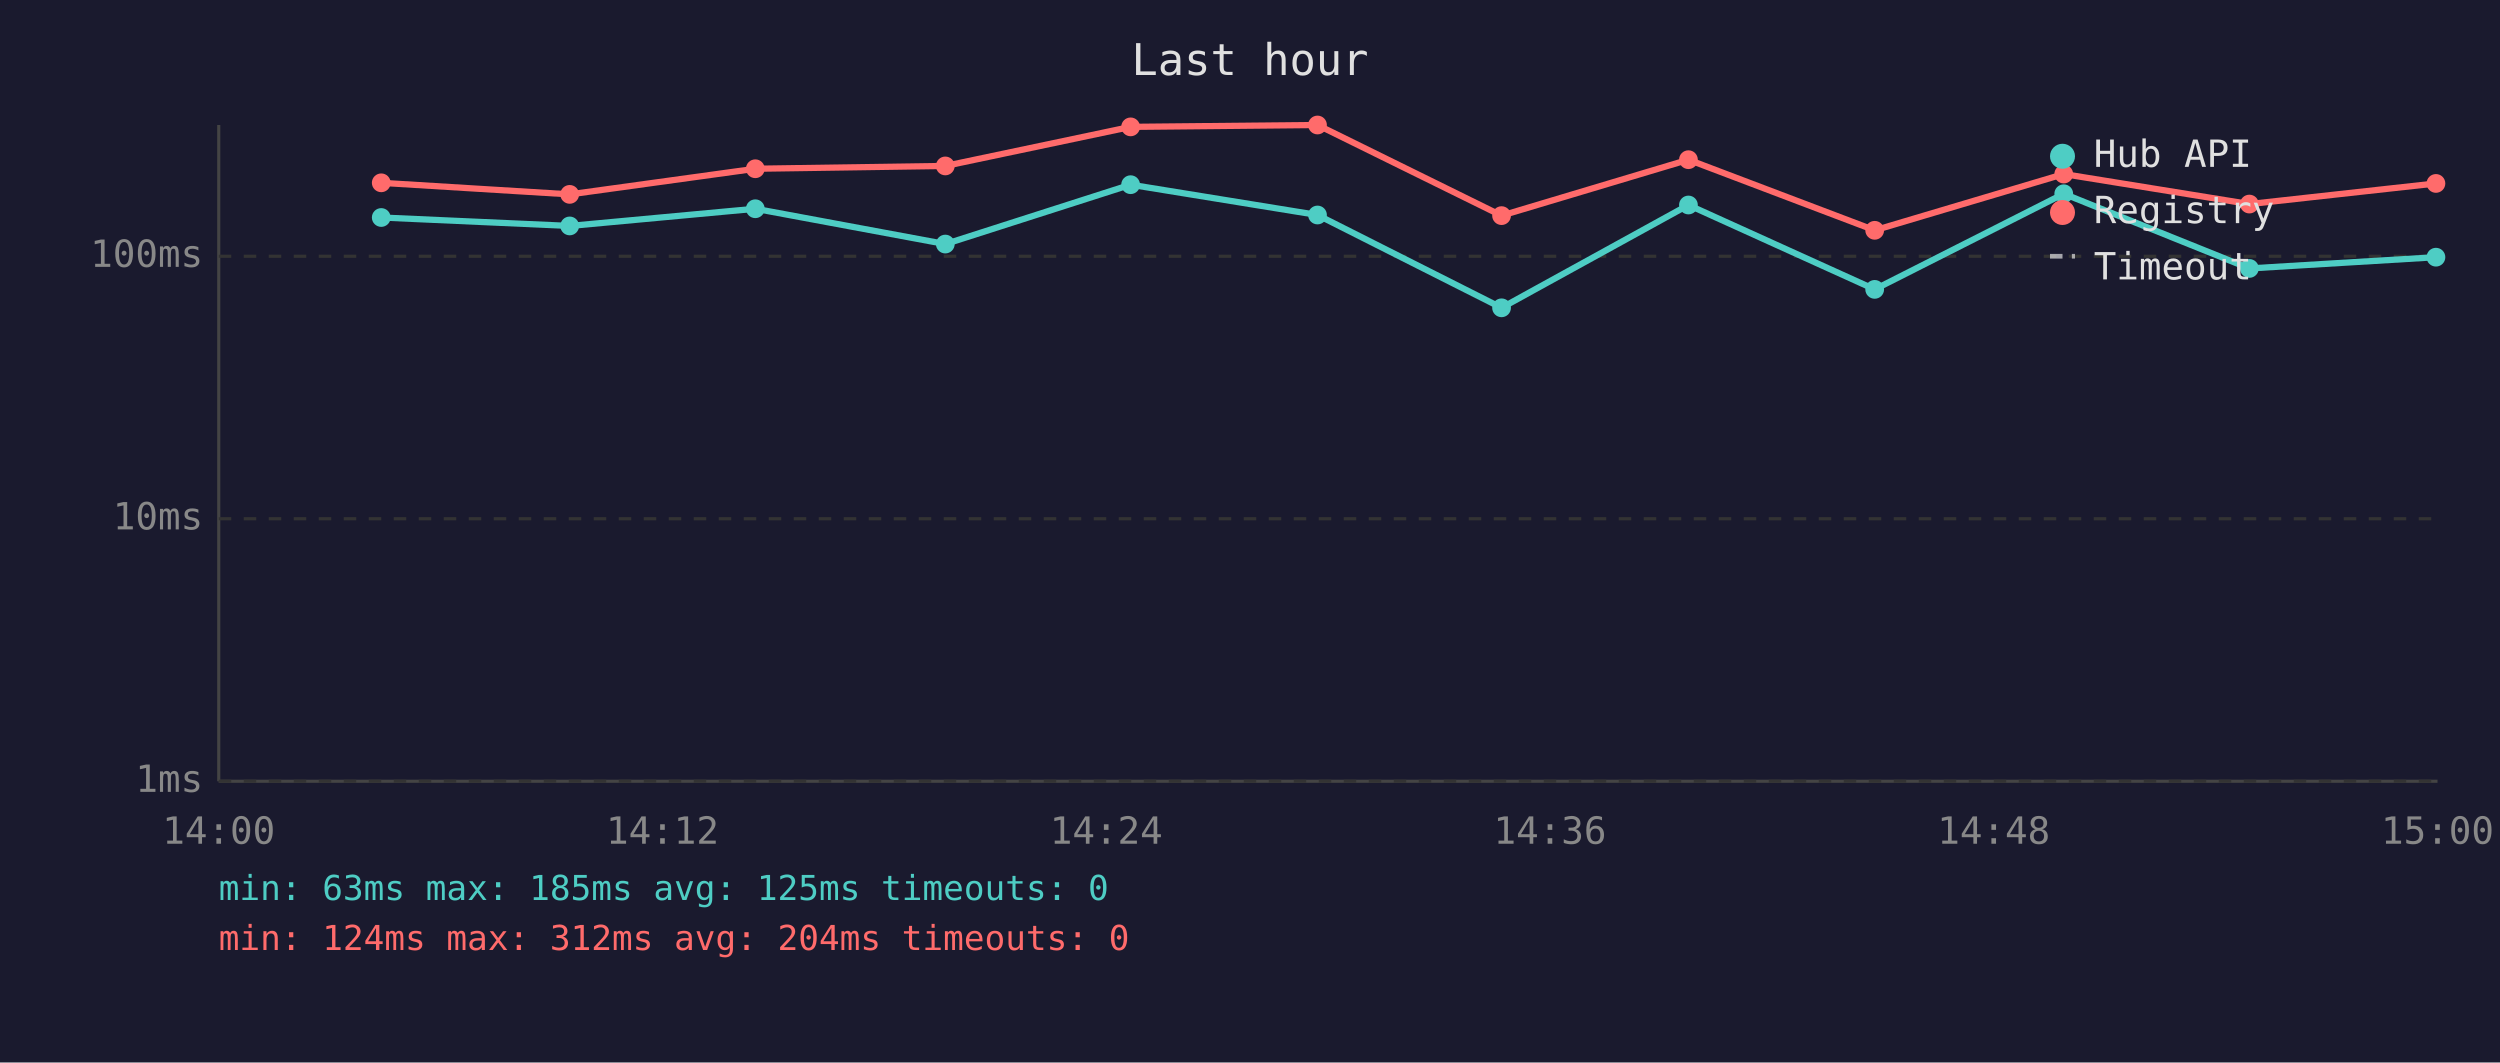
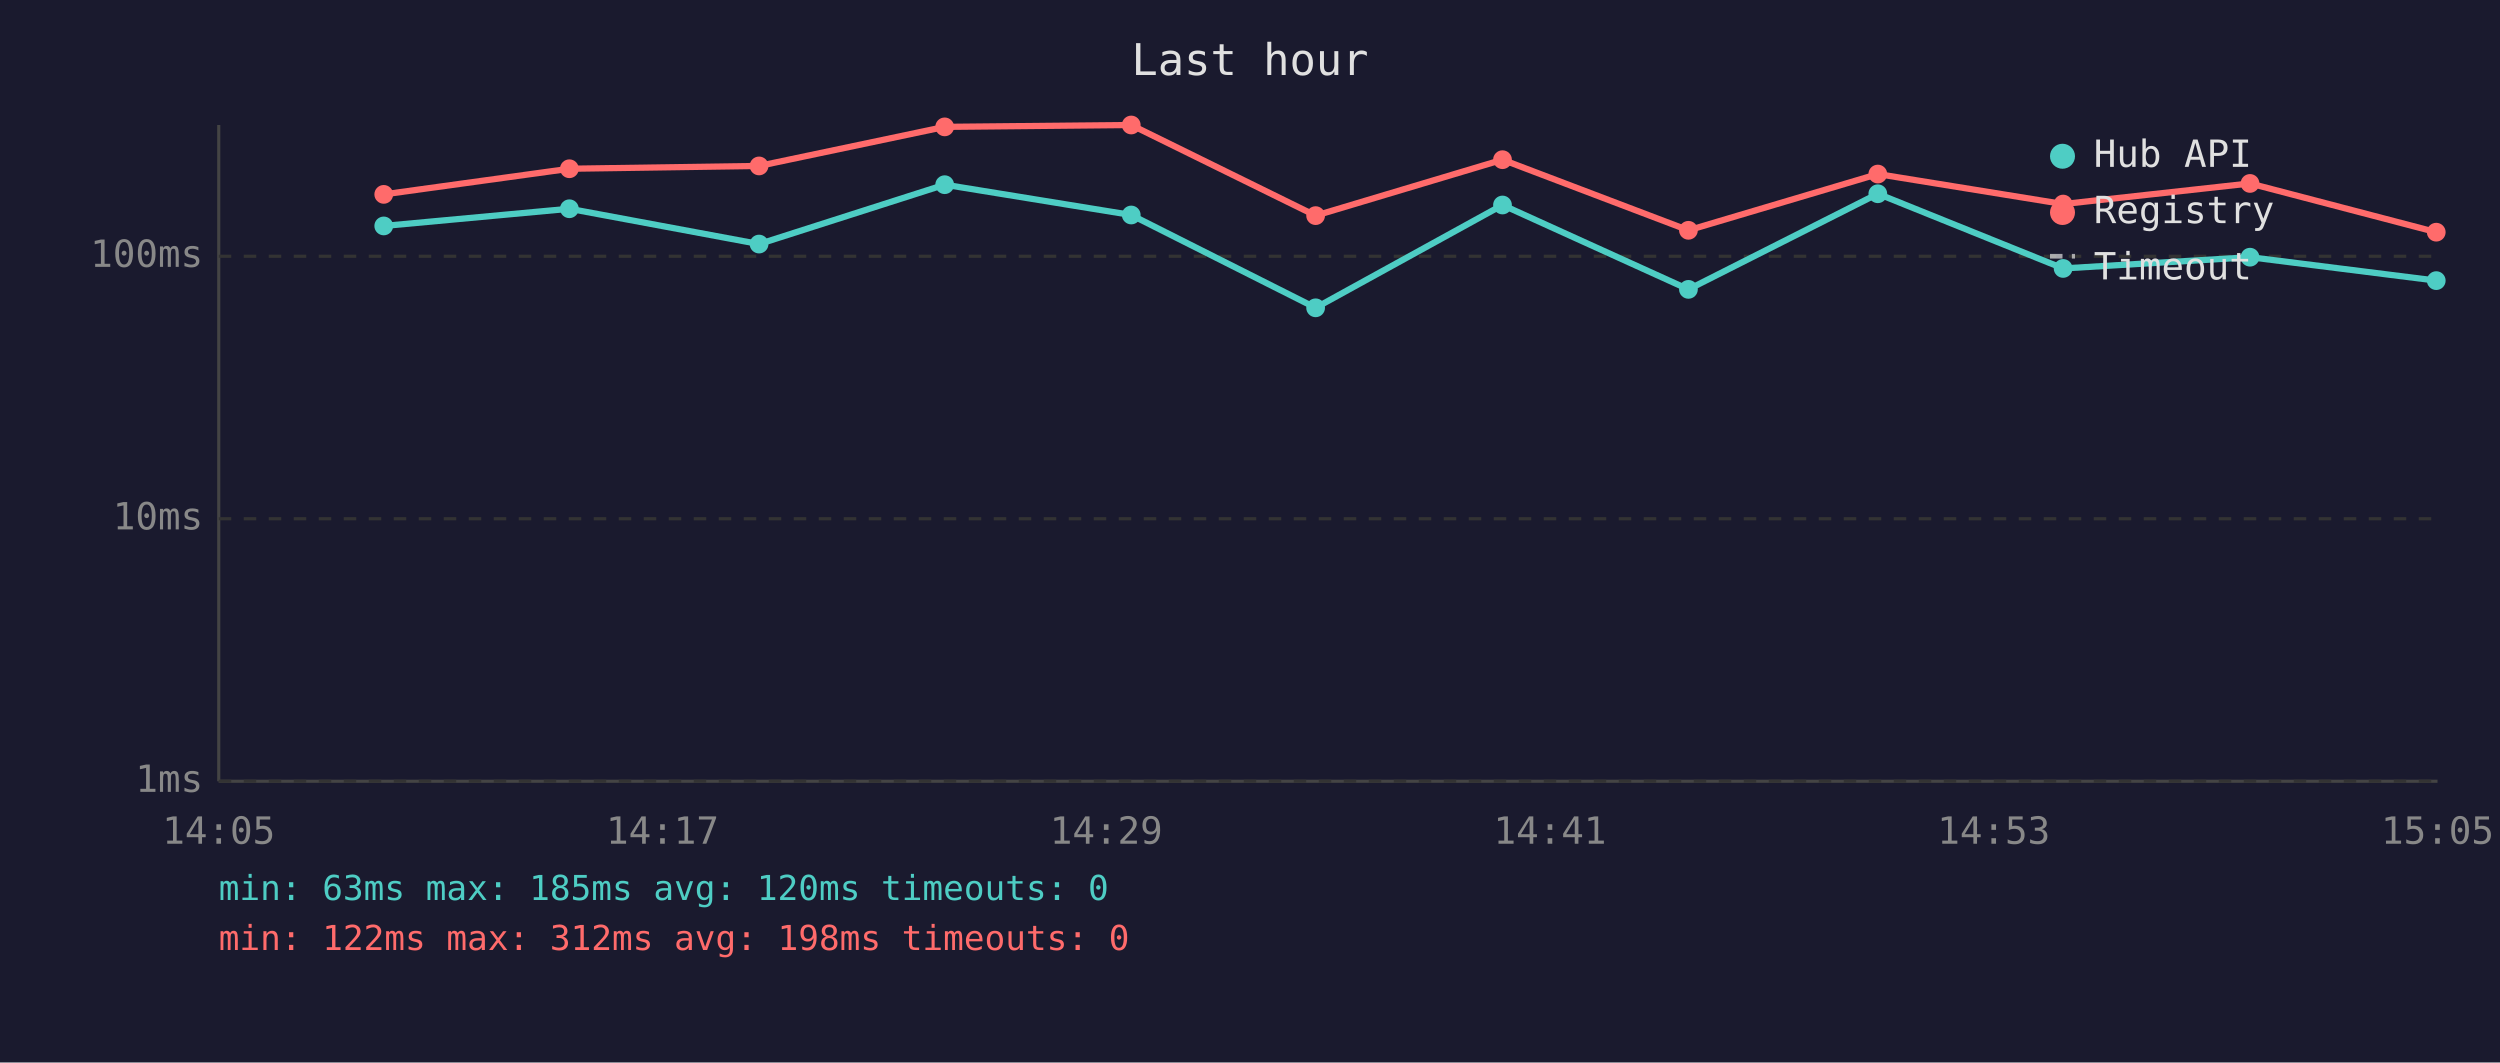
<svg xmlns="http://www.w3.org/2000/svg" viewBox="0 0 800 340" font-family="monospace" font-size="12">
  <rect width="800" height="340" fill="#1a1a2e" />
  <text x="400" y="24" fill="#e0e0e0" font-size="14" text-anchor="middle">Last hour</text>
  <line x1="70" y1="40" x2="70" y2="250" stroke="#444" stroke-width="1" />
  <line x1="70" y1="250" x2="780" y2="250" stroke="#444" stroke-width="1" />
  <line x1="70" y1="250" x2="780" y2="250" stroke="#333" stroke-width="1" stroke-dasharray="4" />
  <text x="65" y="250" fill="#888" text-anchor="end" dominant-baseline="middle">1ms</text>
  <line x1="70" y1="166" x2="780" y2="166" stroke="#333" stroke-width="1" stroke-dasharray="4" />
  <text x="65" y="166" fill="#888" text-anchor="end" dominant-baseline="middle">10ms</text>
  <line x1="70" y1="82" x2="780" y2="82" stroke="#333" stroke-width="1" stroke-dasharray="4" />
  <text x="65" y="82" fill="#888" text-anchor="end" dominant-baseline="middle">100ms</text>
-   <text x="70" y="270" fill="#888" text-anchor="middle">14:00</text>
-   <text x="212" y="270" fill="#888" text-anchor="middle">14:12</text>
-   <text x="354" y="270" fill="#888" text-anchor="middle">14:24</text>
-   <text x="496" y="270" fill="#888" text-anchor="middle">14:36</text>
-   <text x="638" y="270" fill="#888" text-anchor="middle">14:48</text>
-   <text x="780" y="270" fill="#888" text-anchor="middle">15:00</text>
-   <polyline points="122.0,69.6 182.3,72.3 241.7,66.8 302.5,78.1 361.8,59.1 421.6,68.8 480.5,98.5 540.3,65.6 599.9,92.6 660.4,62.0 719.8,85.9 779.5,82.3" fill="none" stroke="#4ecdc4" stroke-width="2" opacity="1" />
-   <circle cx="122.0" cy="69.6" r="3" fill="#4ecdc4" />
-   <circle cx="182.3" cy="72.3" r="3" fill="#4ecdc4" />
-   <circle cx="241.7" cy="66.8" r="3" fill="#4ecdc4" />
-   <circle cx="302.5" cy="78.1" r="3" fill="#4ecdc4" />
-   <circle cx="361.8" cy="59.1" r="3" fill="#4ecdc4" />
-   <circle cx="421.6" cy="68.8" r="3" fill="#4ecdc4" />
-   <circle cx="480.5" cy="98.5" r="3" fill="#4ecdc4" />
-   <circle cx="540.3" cy="65.6" r="3" fill="#4ecdc4" />
-   <circle cx="599.9" cy="92.6" r="3" fill="#4ecdc4" />
-   <circle cx="660.4" cy="62.0" r="3" fill="#4ecdc4" />
-   <circle cx="719.8" cy="85.9" r="3" fill="#4ecdc4" />
-   <circle cx="779.5" cy="82.3" r="3" fill="#4ecdc4" />
-   <polyline points="122.0,58.5 182.3,62.2 241.7,54.0 302.5,53.1 361.8,40.6 421.6,40.0 480.5,69.0 540.3,51.1 599.9,73.7 660.4,55.7 719.8,65.3 779.5,58.7" fill="none" stroke="#ff6b6b" stroke-width="2" opacity="1" />
-   <circle cx="122.0" cy="58.5" r="3" fill="#ff6b6b" />
-   <circle cx="182.3" cy="62.2" r="3" fill="#ff6b6b" />
-   <circle cx="241.7" cy="54.0" r="3" fill="#ff6b6b" />
-   <circle cx="302.5" cy="53.1" r="3" fill="#ff6b6b" />
-   <circle cx="361.8" cy="40.6" r="3" fill="#ff6b6b" />
-   <circle cx="421.6" cy="40.0" r="3" fill="#ff6b6b" />
-   <circle cx="480.5" cy="69.0" r="3" fill="#ff6b6b" />
-   <circle cx="540.3" cy="51.1" r="3" fill="#ff6b6b" />
-   <circle cx="599.9" cy="73.7" r="3" fill="#ff6b6b" />
-   <circle cx="660.4" cy="55.7" r="3" fill="#ff6b6b" />
-   <circle cx="719.8" cy="65.3" r="3" fill="#ff6b6b" />
-   <circle cx="779.5" cy="58.7" r="3" fill="#ff6b6b" />
+   <text x="70" y="270" fill="#888" text-anchor="middle">14:05</text>
+   <text x="212" y="270" fill="#888" text-anchor="middle">14:17</text>
+   <text x="354" y="270" fill="#888" text-anchor="middle">14:29</text>
+   <text x="496" y="270" fill="#888" text-anchor="middle">14:41</text>
+   <text x="638" y="270" fill="#888" text-anchor="middle">14:53</text>
+   <text x="780" y="270" fill="#888" text-anchor="middle">15:05</text>
+   <polyline points="122.8,72.3 182.2,66.8 242.9,78.1 302.3,59.1 362.0,68.8 421.0,98.5 480.8,65.6 540.3,92.6 600.9,62.0 660.2,85.9 720.0,82.3 779.6,89.8" fill="none" stroke="#4ecdc4" stroke-width="2" opacity="1" />
+   <circle cx="122.8" cy="72.3" r="3" fill="#4ecdc4" />
+   <circle cx="182.2" cy="66.8" r="3" fill="#4ecdc4" />
+   <circle cx="242.9" cy="78.1" r="3" fill="#4ecdc4" />
+   <circle cx="302.3" cy="59.1" r="3" fill="#4ecdc4" />
+   <circle cx="362.0" cy="68.8" r="3" fill="#4ecdc4" />
+   <circle cx="421.0" cy="98.5" r="3" fill="#4ecdc4" />
+   <circle cx="480.8" cy="65.6" r="3" fill="#4ecdc4" />
+   <circle cx="540.3" cy="92.6" r="3" fill="#4ecdc4" />
+   <circle cx="600.9" cy="62.0" r="3" fill="#4ecdc4" />
+   <circle cx="660.2" cy="85.9" r="3" fill="#4ecdc4" />
+   <circle cx="720.0" cy="82.3" r="3" fill="#4ecdc4" />
+   <circle cx="779.6" cy="89.8" r="3" fill="#4ecdc4" />
+   <polyline points="122.8,62.2 182.2,54.0 242.9,53.1 302.3,40.6 362.0,40.0 421.0,69.0 480.8,51.1 540.3,73.7 600.9,55.7 660.2,65.3 720.0,58.7 779.6,74.3" fill="none" stroke="#ff6b6b" stroke-width="2" opacity="1" />
+   <circle cx="122.8" cy="62.2" r="3" fill="#ff6b6b" />
+   <circle cx="182.2" cy="54.0" r="3" fill="#ff6b6b" />
+   <circle cx="242.9" cy="53.1" r="3" fill="#ff6b6b" />
+   <circle cx="302.3" cy="40.6" r="3" fill="#ff6b6b" />
+   <circle cx="362.0" cy="40.0" r="3" fill="#ff6b6b" />
+   <circle cx="421.0" cy="69.0" r="3" fill="#ff6b6b" />
+   <circle cx="480.8" cy="51.1" r="3" fill="#ff6b6b" />
+   <circle cx="540.3" cy="73.7" r="3" fill="#ff6b6b" />
+   <circle cx="600.9" cy="55.7" r="3" fill="#ff6b6b" />
+   <circle cx="660.2" cy="65.3" r="3" fill="#ff6b6b" />
+   <circle cx="720.0" cy="58.7" r="3" fill="#ff6b6b" />
+   <circle cx="779.6" cy="74.3" r="3" fill="#ff6b6b" />
  <circle cx="660" cy="50" r="4" fill="#4ecdc4" />
  <text x="670" y="50" fill="#e0e0e0" dominant-baseline="middle">Hub API</text>
  <circle cx="660" cy="68" r="4" fill="#ff6b6b" />
  <text x="670" y="68" fill="#e0e0e0" dominant-baseline="middle">Registry</text>
  <line x1="656" y1="82" x2="664" y2="82" stroke="#e0e0e0" stroke-width="1.5" stroke-dasharray="4,3" opacity="0.7" />
  <text x="670" y="86" fill="#e0e0e0" dominant-baseline="middle">Timeout</text>
-   <text x="70" y="288" fill="#4ecdc4" font-size="11">min: 63ms  max: 185ms  avg: 125ms  timeouts: 0</text>
-   <text x="70" y="304" fill="#ff6b6b" font-size="11">min: 124ms  max: 312ms  avg: 204ms  timeouts: 0</text>
+   <text x="70" y="288" fill="#4ecdc4" font-size="11">min: 63ms  max: 185ms  avg: 120ms  timeouts: 0</text>
+   <text x="70" y="304" fill="#ff6b6b" font-size="11">min: 122ms  max: 312ms  avg: 198ms  timeouts: 0</text>
</svg>
